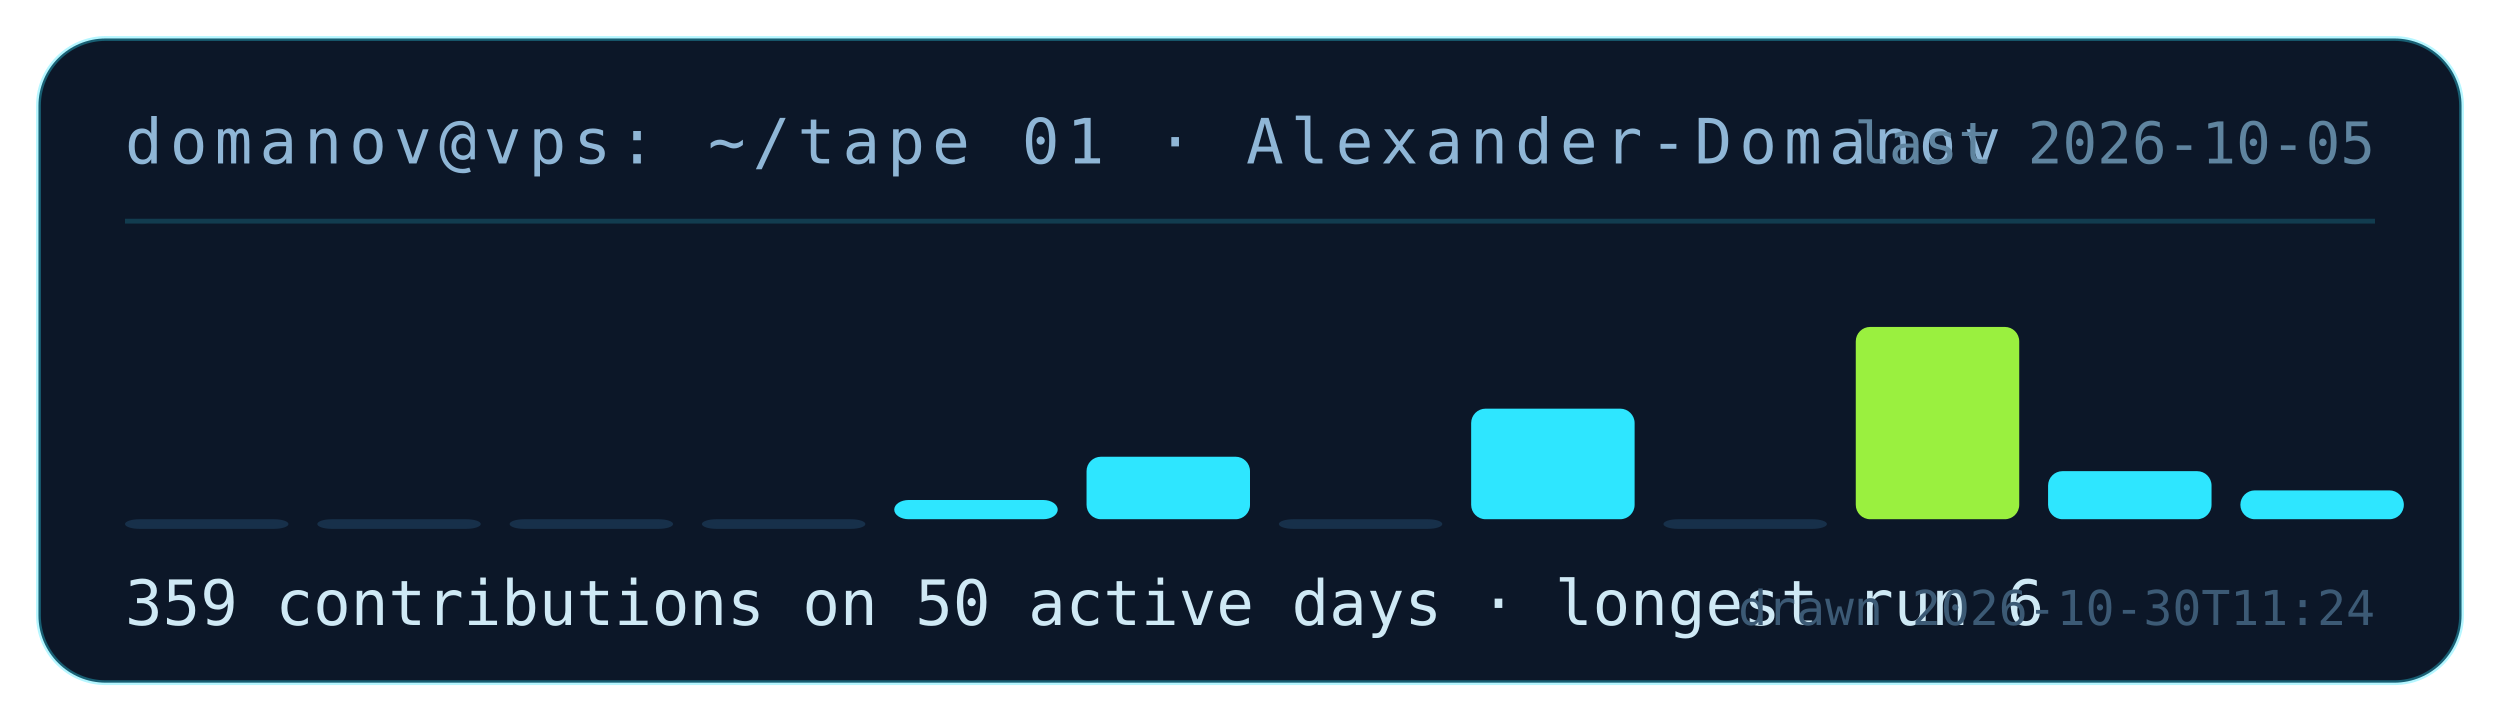
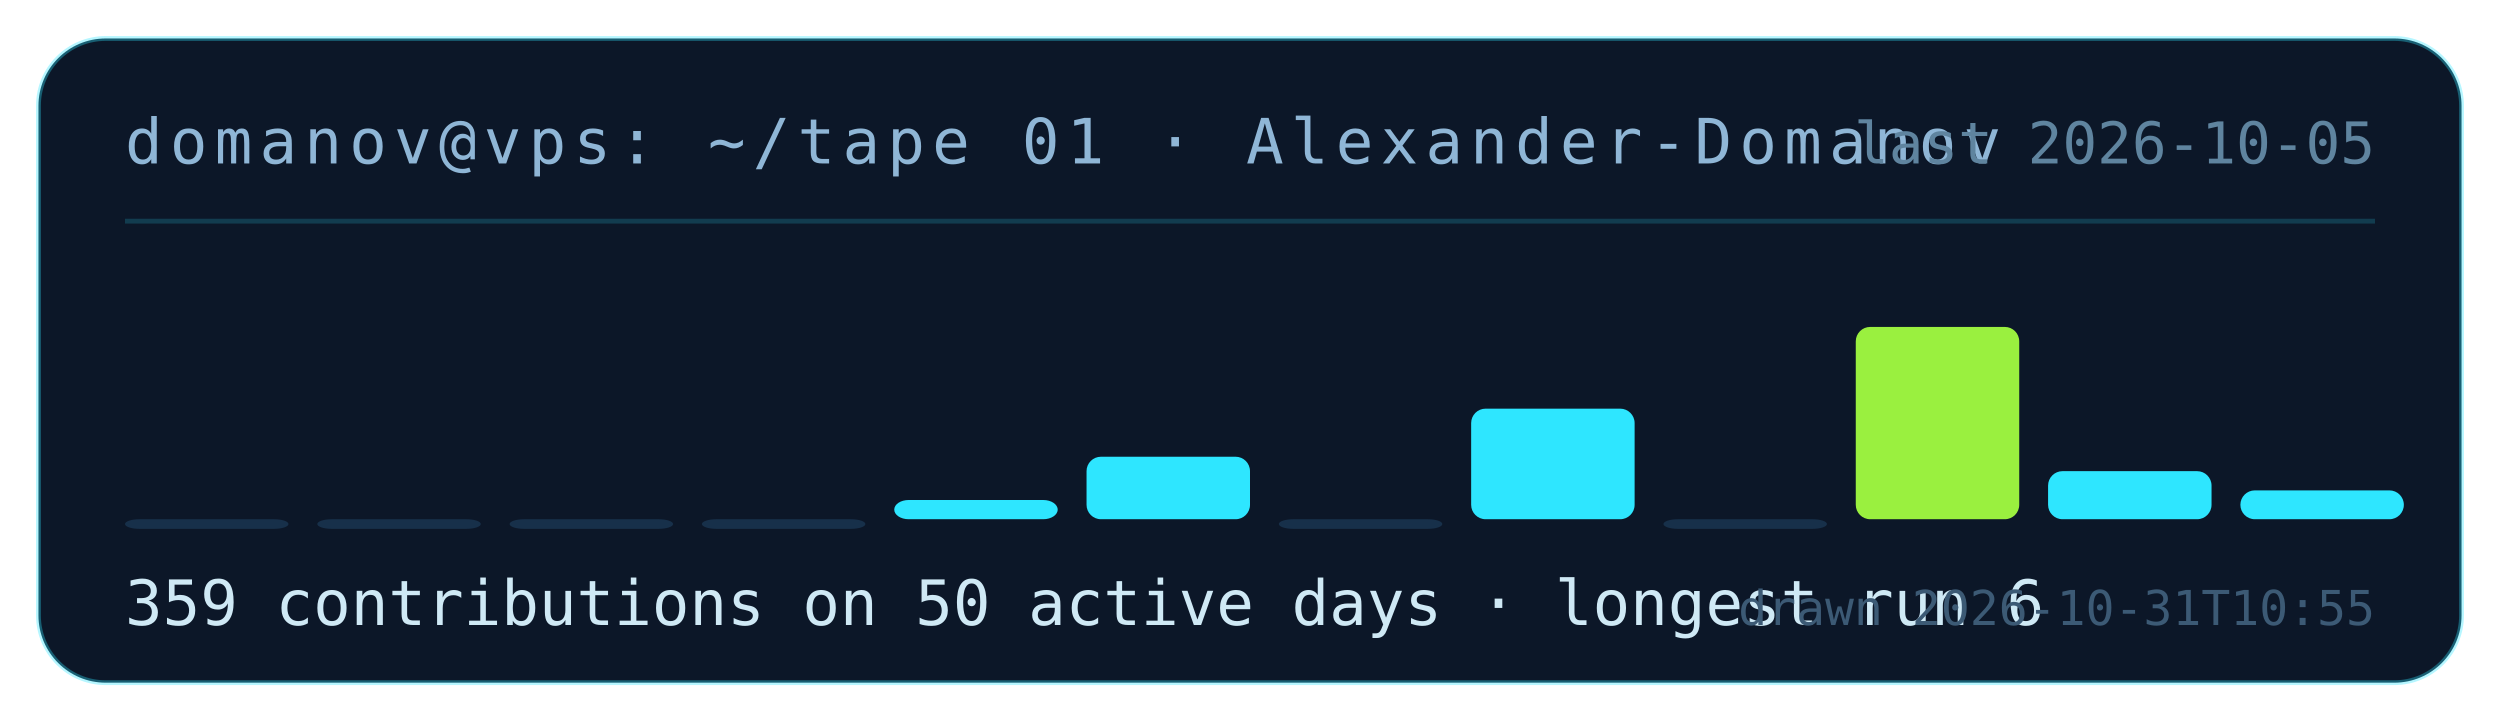
<svg xmlns="http://www.w3.org/2000/svg" width="520" height="150" viewBox="0 0 520 150" role="img" aria-label="contribution tape for Alexander-Domanov: 359 contributions on 50 active days">
  <rect x="8" y="8" width="504" height="134" rx="14" fill="#0c1728" stroke="rgba(46,230,255,.35)" />
  <text x="26" y="34" fill="#8fb6d6" font-family="ui-monospace,monospace" font-size="13" letter-spacing="1.5">domanov@vps: ~/tape 01 · Alexander-Domanov</text>
  <line x1="26" y1="46" x2="494" y2="46" stroke="rgba(46,230,255,.18)" />
  <rect x="26" y="108" width="34" height="2" rx="3" fill="#17304a" />
  <rect x="66" y="108" width="34" height="2" rx="3" fill="#17304a" />
  <rect x="106" y="108" width="34" height="2" rx="3" fill="#17304a" />
  <rect x="146" y="108" width="34" height="2" rx="3" fill="#17304a" />
  <rect x="186" y="104" width="34" height="4" rx="3" fill="#2ee6ff" />
  <rect x="226" y="95" width="34" height="13" rx="3" fill="#2ee6ff" />
  <rect x="266" y="108" width="34" height="2" rx="3" fill="#17304a" />
  <rect x="306" y="85" width="34" height="23" rx="3" fill="#2ee6ff" />
  <rect x="346" y="108" width="34" height="2" rx="3" fill="#17304a" />
  <rect x="386" y="68" width="34" height="40" rx="3" fill="#9af03f" />
  <rect x="426" y="98" width="34" height="10" rx="3" fill="#2ee6ff" />
  <rect x="466" y="102" width="34" height="6" rx="3" fill="#2ee6ff" />
  <text x="26" y="130" fill="#cfe9f5" font-family="ui-monospace,monospace" font-size="13">359 contributions on 50 active days · longest run 6</text>
  <text x="494" y="34" fill="#5f849f" font-family="ui-monospace,monospace" font-size="12" text-anchor="end">last 2026-10-05</text>
-   <text x="494" y="130" fill="#3c5a75" font-family="ui-monospace,monospace" font-size="10" text-anchor="end">drawn 2026-10-30T11:24</text>
+   <text x="494" y="130" fill="#3c5a75" font-family="ui-monospace,monospace" font-size="10" text-anchor="end">drawn 2026-10-31T10:55</text>
</svg>
